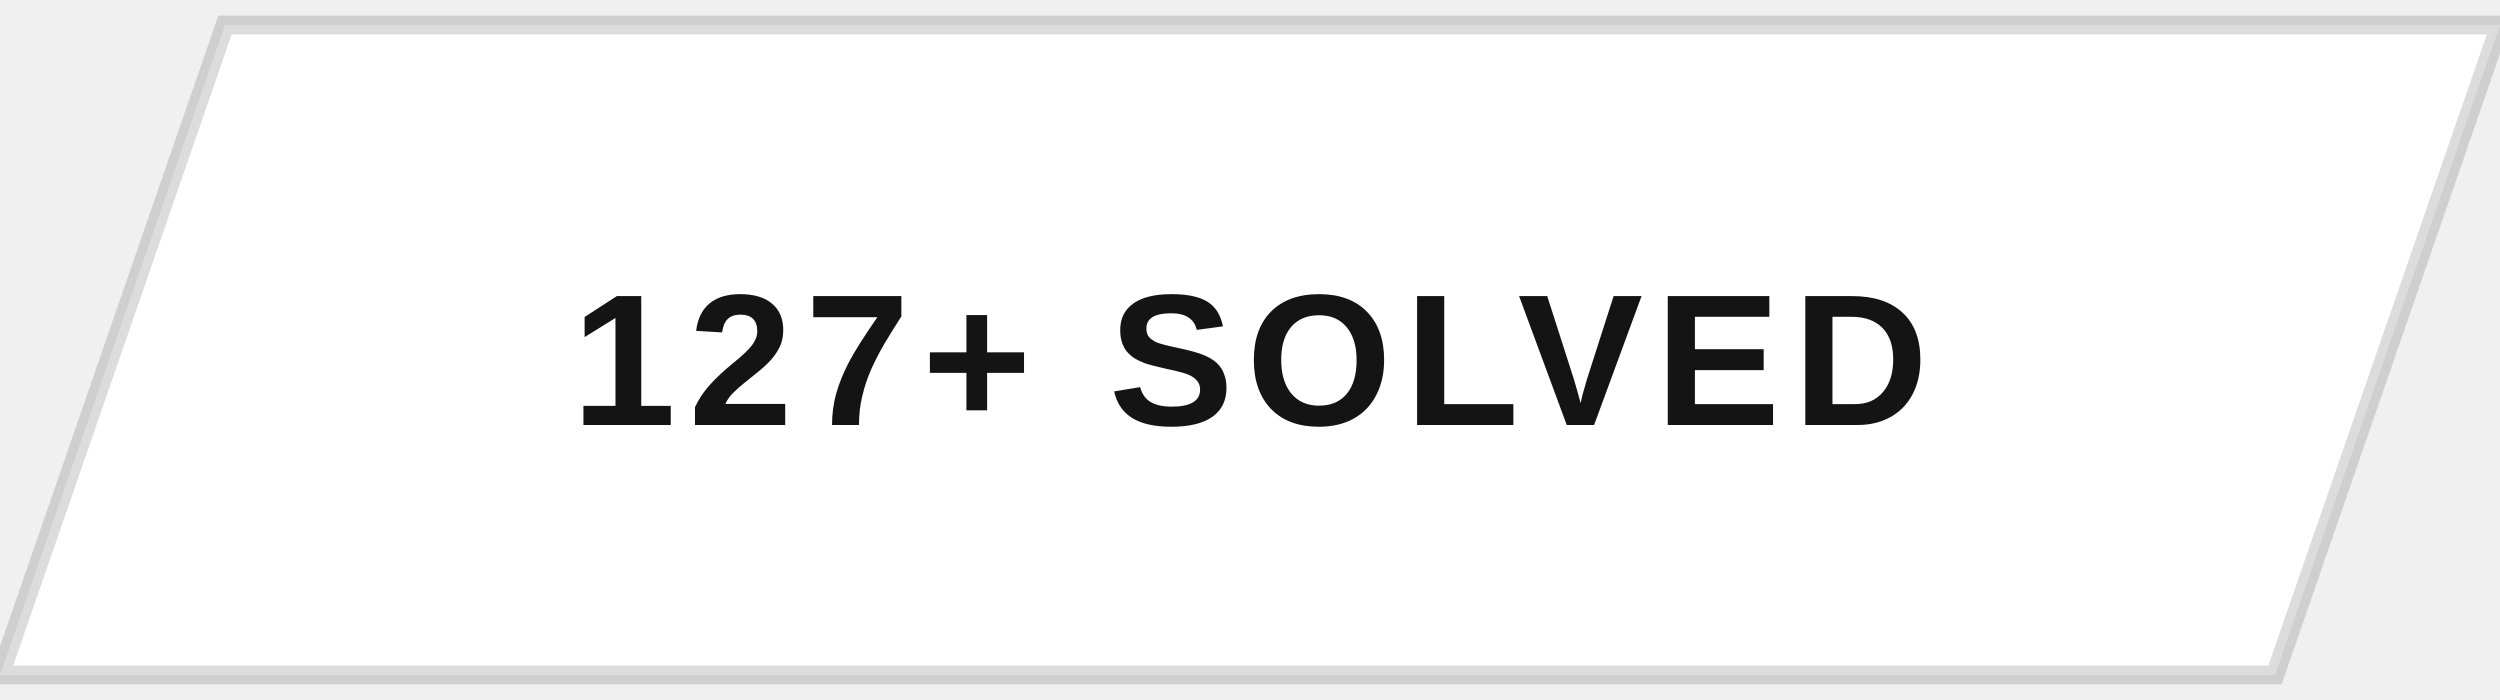
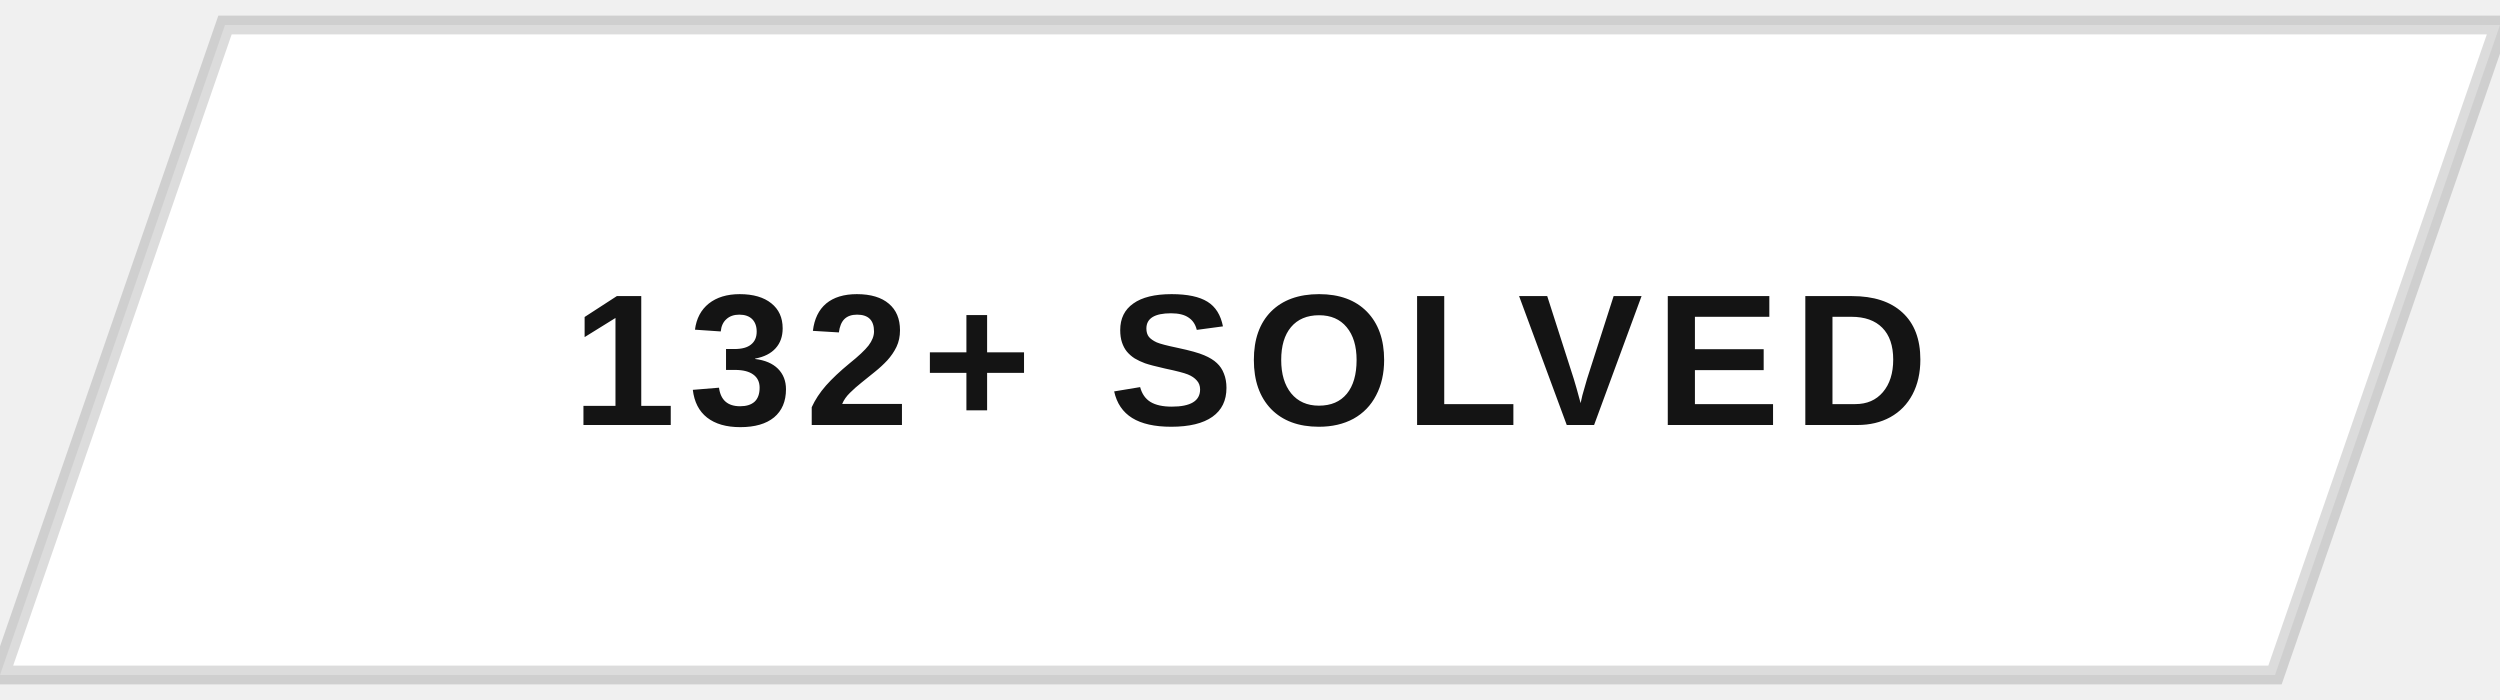
<svg xmlns="http://www.w3.org/2000/svg" width="200" height="56" viewBox="0 0 200 56">
  <defs>
    <clipPath id="btnClip">
      <path d="M18,2 L200,2 L182,54 L0,54 Z" />
    </clipPath>
    <linearGradient id="fillSweep" x1="0%" y1="0%" x2="100%" y2="0%">
      <stop offset="0%" stop-color="#141414" stop-opacity="0" />
      <stop offset="50%" stop-color="#141414" stop-opacity="0.9" />
      <stop offset="100%" stop-color="#141414" stop-opacity="0" />
    </linearGradient>
  </defs>
  <g clip-path="url(#btnClip)">
    <rect x="0" y="0" width="200" height="56" fill="#ffffff" />
    <rect x="-200" y="0" width="200" height="56" fill="url(#fillSweep)">
      <animate attributeName="x" values="-200;200;200" keyTimes="0;0.5;1" dur="5s" repeatCount="indefinite" />
    </rect>
  </g>
  <path d="M18,2 L200,2 L182,54 L0,54 Z" fill="none" stroke="#141414" stroke-width="1.5" opacity="0.15" />
-   <text x="100" y="34" text-anchor="middle" font-family="Arial, Helvetica, sans-serif" font-size="15" font-weight="700" letter-spacing="1" fill="#141414" style="text-transform:uppercase">127+ SOLVED</text>
+   <text x="100" y="34" text-anchor="middle" font-family="Arial, Helvetica, sans-serif" font-size="15" font-weight="700" letter-spacing="1" fill="#141414" style="text-transform:uppercase">132+ SOLVED</text>
</svg>
